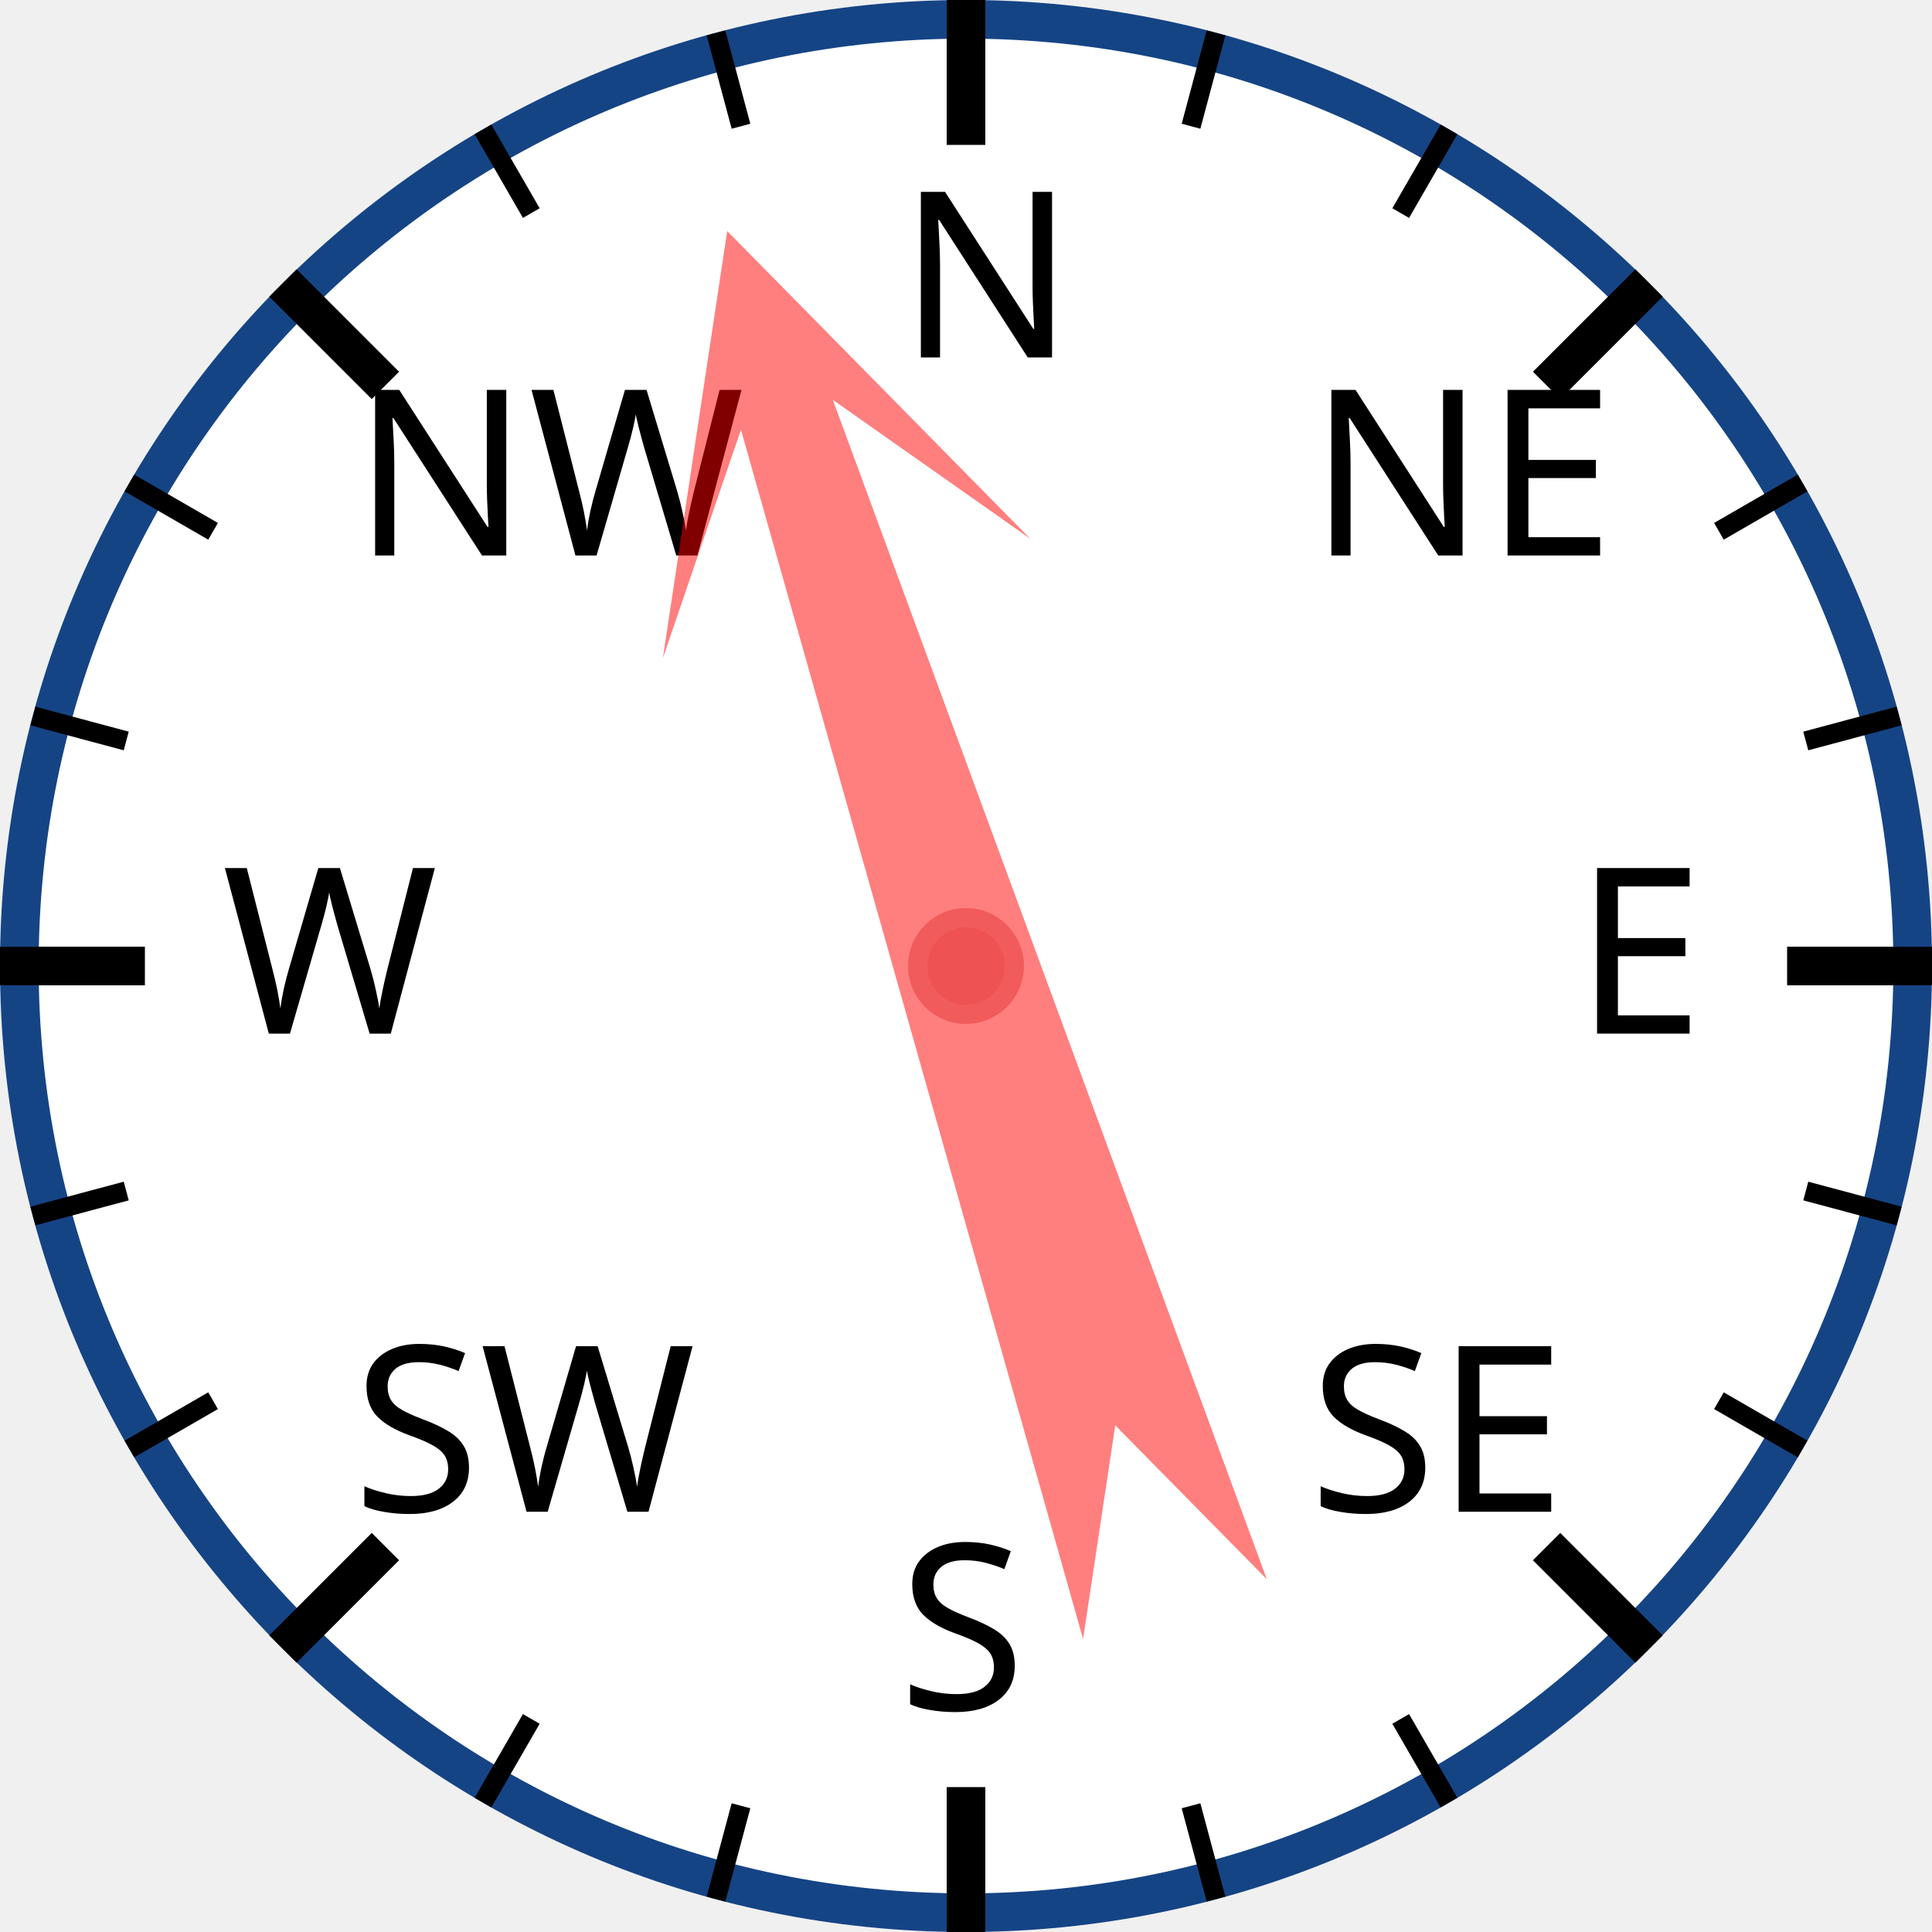
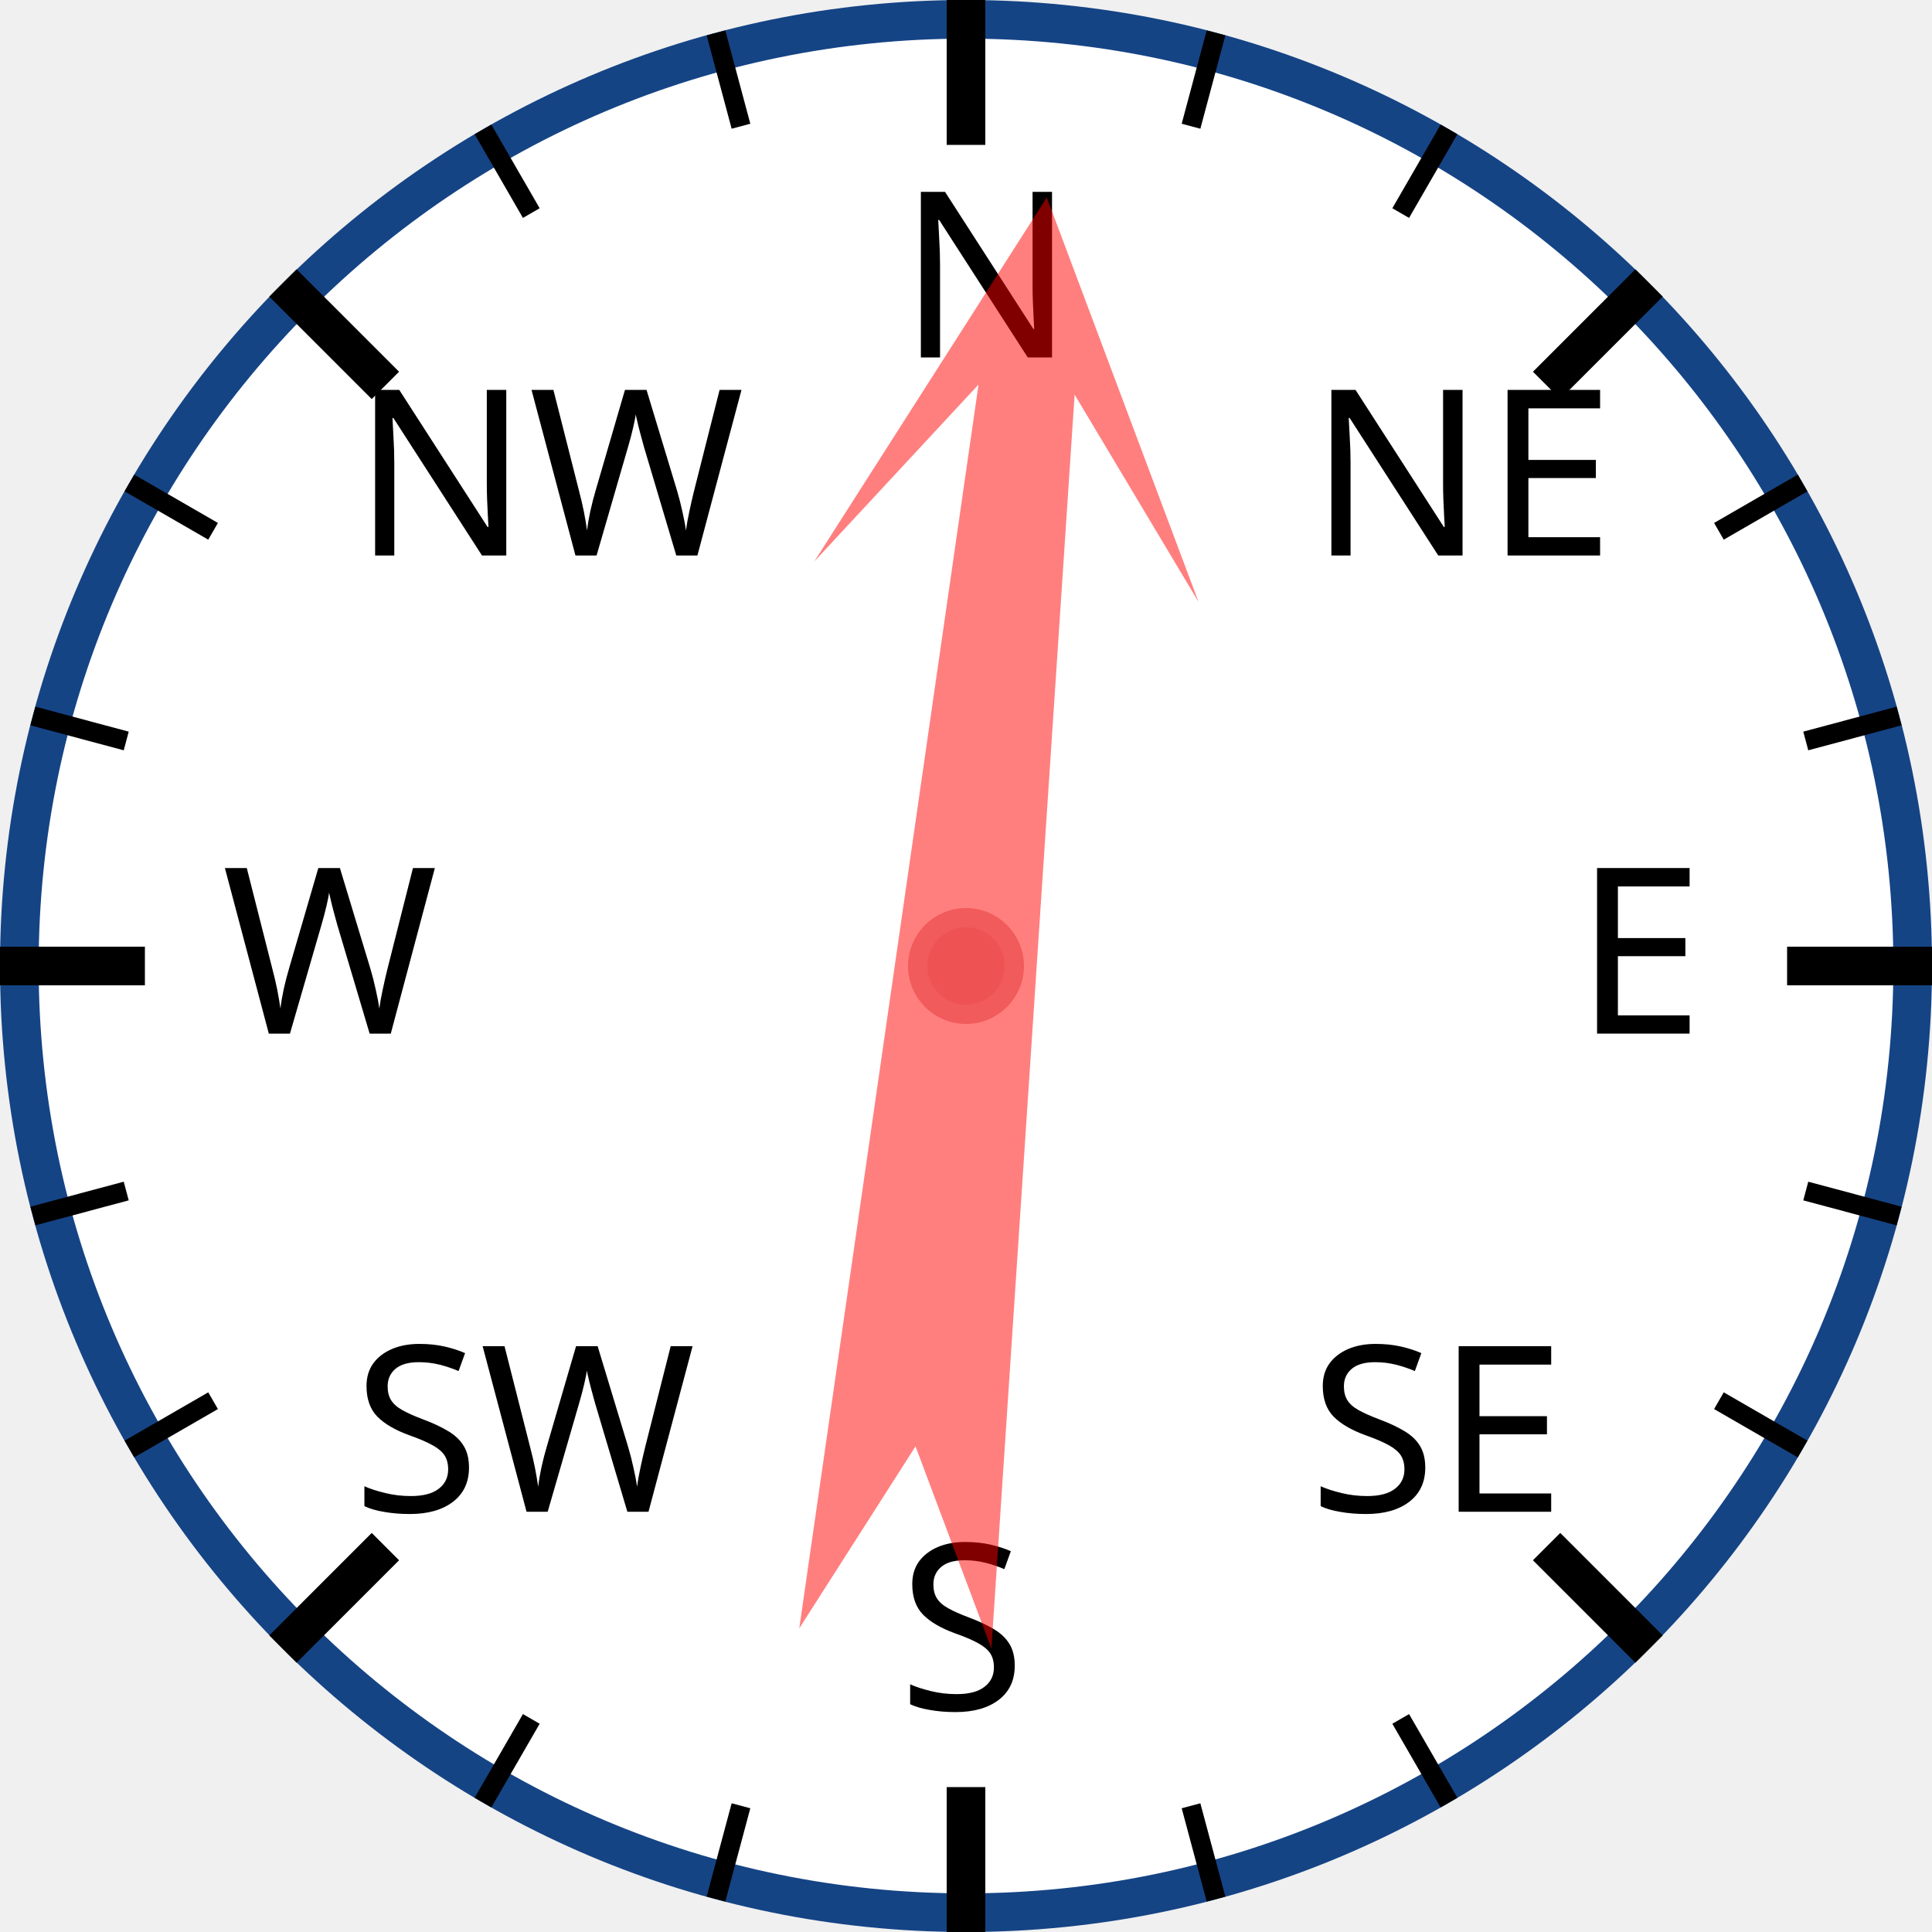
<svg xmlns="http://www.w3.org/2000/svg" width="120px" height="120px" viewBox="0 0 200 200">
  <circle cx="100" cy="100" r="98" style="fill: white; stroke: #154485; stroke-width: 4;" />
  <text x="93.0" y="37.0" style="font-family: sans-serif; font-size: 18pt;">N</text>
  <line x1="100.0" y1="0.0" x2="100.0" y2="15.0" style="stroke: black; stroke-width: 4;" />
  <line x1="74.118" y1="3.407" x2="76.706" y2="13.067" style="stroke: black; stroke-width: 2;" />
  <line x1="50" y1="13.397" x2="55" y2="22.058" style="stroke: black; stroke-width: 2;" />
  <text x="36.503" y="57.503" style="font-family: sans-serif; font-size: 18pt;">NW</text>
  <line x1="29.289" y1="29.289" x2="39.896" y2="39.896" style="stroke: black; stroke-width: 4;" />
  <line x1="13.397" y1="50" x2="22.058" y2="55" style="stroke: black; stroke-width: 2;" />
  <line x1="3.407" y1="74.118" x2="13.067" y2="76.706" style="stroke: black; stroke-width: 2;" />
  <text x="23.0" y="107.0" style="font-family: sans-serif; font-size: 18pt;">W</text>
  <line x1="0.0" y1="100.0" x2="15.0" y2="100.0" style="stroke: black; stroke-width: 4;" />
  <line x1="3.407" y1="125.882" x2="13.067" y2="123.294" style="stroke: black; stroke-width: 2;" />
  <line x1="13.397" y1="150" x2="22.058" y2="145" style="stroke: black; stroke-width: 2;" />
  <text x="36.503" y="156.497" style="font-family: sans-serif; font-size: 18pt;">SW</text>
  <line x1="29.289" y1="170.711" x2="39.896" y2="160.104" style="stroke: black; stroke-width: 4;" />
  <line x1="50" y1="186.603" x2="55" y2="177.942" style="stroke: black; stroke-width: 2;" />
  <line x1="74.118" y1="196.593" x2="76.706" y2="186.933" style="stroke: black; stroke-width: 2;" />
  <text x="93" y="177.0" style="font-family: sans-serif; font-size: 18pt;">S</text>
  <line x1="100" y1="200.0" x2="100" y2="185.0" style="stroke: black; stroke-width: 4;" />
  <line x1="125.882" y1="196.593" x2="123.294" y2="186.933" style="stroke: black; stroke-width: 2;" />
  <line x1="150.0" y1="186.603" x2="145.0" y2="177.942" style="stroke: black; stroke-width: 2;" />
  <text x="135.497" y="156.497" style="font-family: sans-serif; font-size: 18pt;">SE</text>
  <line x1="170.711" y1="170.711" x2="160.104" y2="160.104" style="stroke: black; stroke-width: 4;" />
  <line x1="186.603" y1="150" x2="177.942" y2="145" style="stroke: black; stroke-width: 2;" />
  <line x1="196.593" y1="125.882" x2="186.933" y2="123.294" style="stroke: black; stroke-width: 2;" />
  <text x="163.0" y="107" style="font-family: sans-serif; font-size: 18pt;">E</text>
  <line x1="200.0" y1="100" x2="185.0" y2="100" style="stroke: black; stroke-width: 4;" />
  <line x1="196.593" y1="74.118" x2="186.933" y2="76.706" style="stroke: black; stroke-width: 2;" />
  <line x1="186.603" y1="50" x2="177.942" y2="55" style="stroke: black; stroke-width: 2;" />
  <text x="135.497" y="57.503" style="font-family: sans-serif; font-size: 18pt;">NE</text>
  <line x1="170.711" y1="29.289" x2="160.104" y2="39.896" style="stroke: black; stroke-width: 4;" />
  <line x1="150" y1="13.397" x2="145" y2="22.058" style="stroke: black; stroke-width: 2;" />
  <line x1="125.882" y1="3.407" x2="123.294" y2="13.067" style="stroke: black; stroke-width: 2;" />
-   <polygon points="100 20 120 60 105 40 110 170 100 150 90 170 95 40 80 60" style="fill: red; fill-opacity: 0.5;" transform="rotate(342,100,100)" />
+   <polygon points="100 20 120 60 105 40 110 170 100 150 90 170 95 40 80 60" style="fill: red; fill-opacity: 0.5;" transform="rotate(6,100,100)" />
  <circle cx="100" cy="100" r="5" style="fill: #EE5252; stroke: #F25B5B; stroke-width: 2;" />
</svg>
